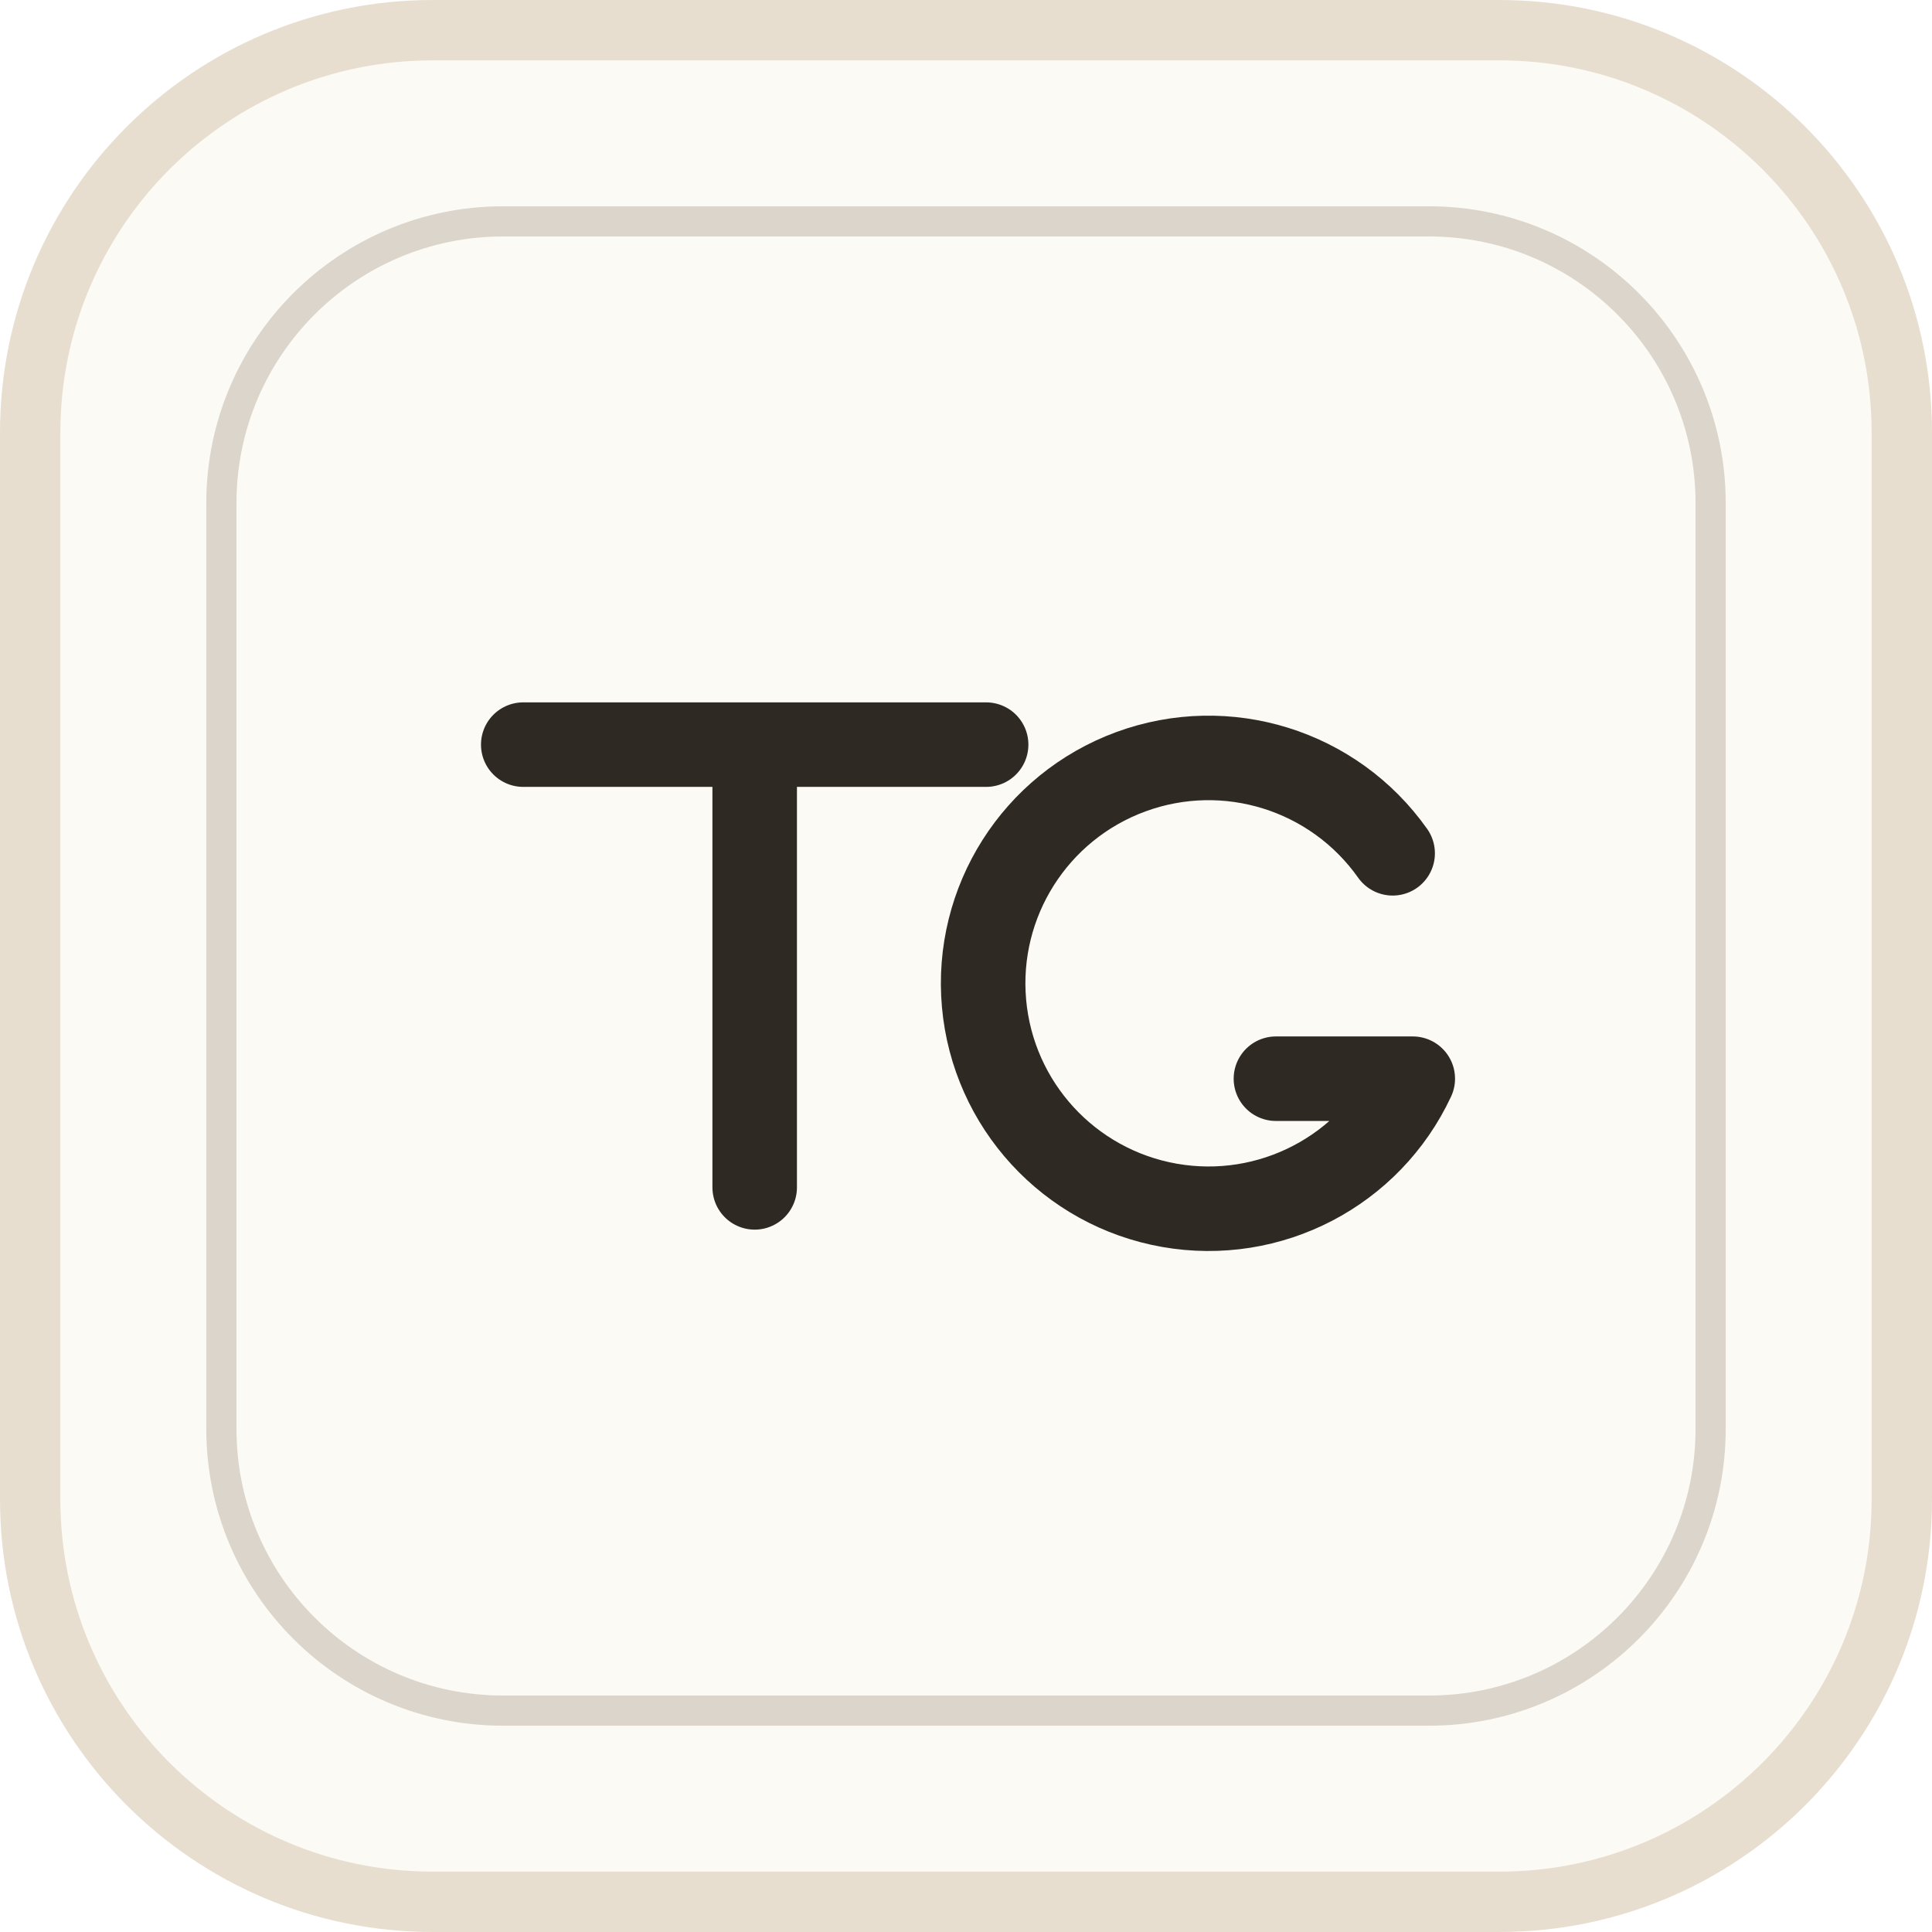
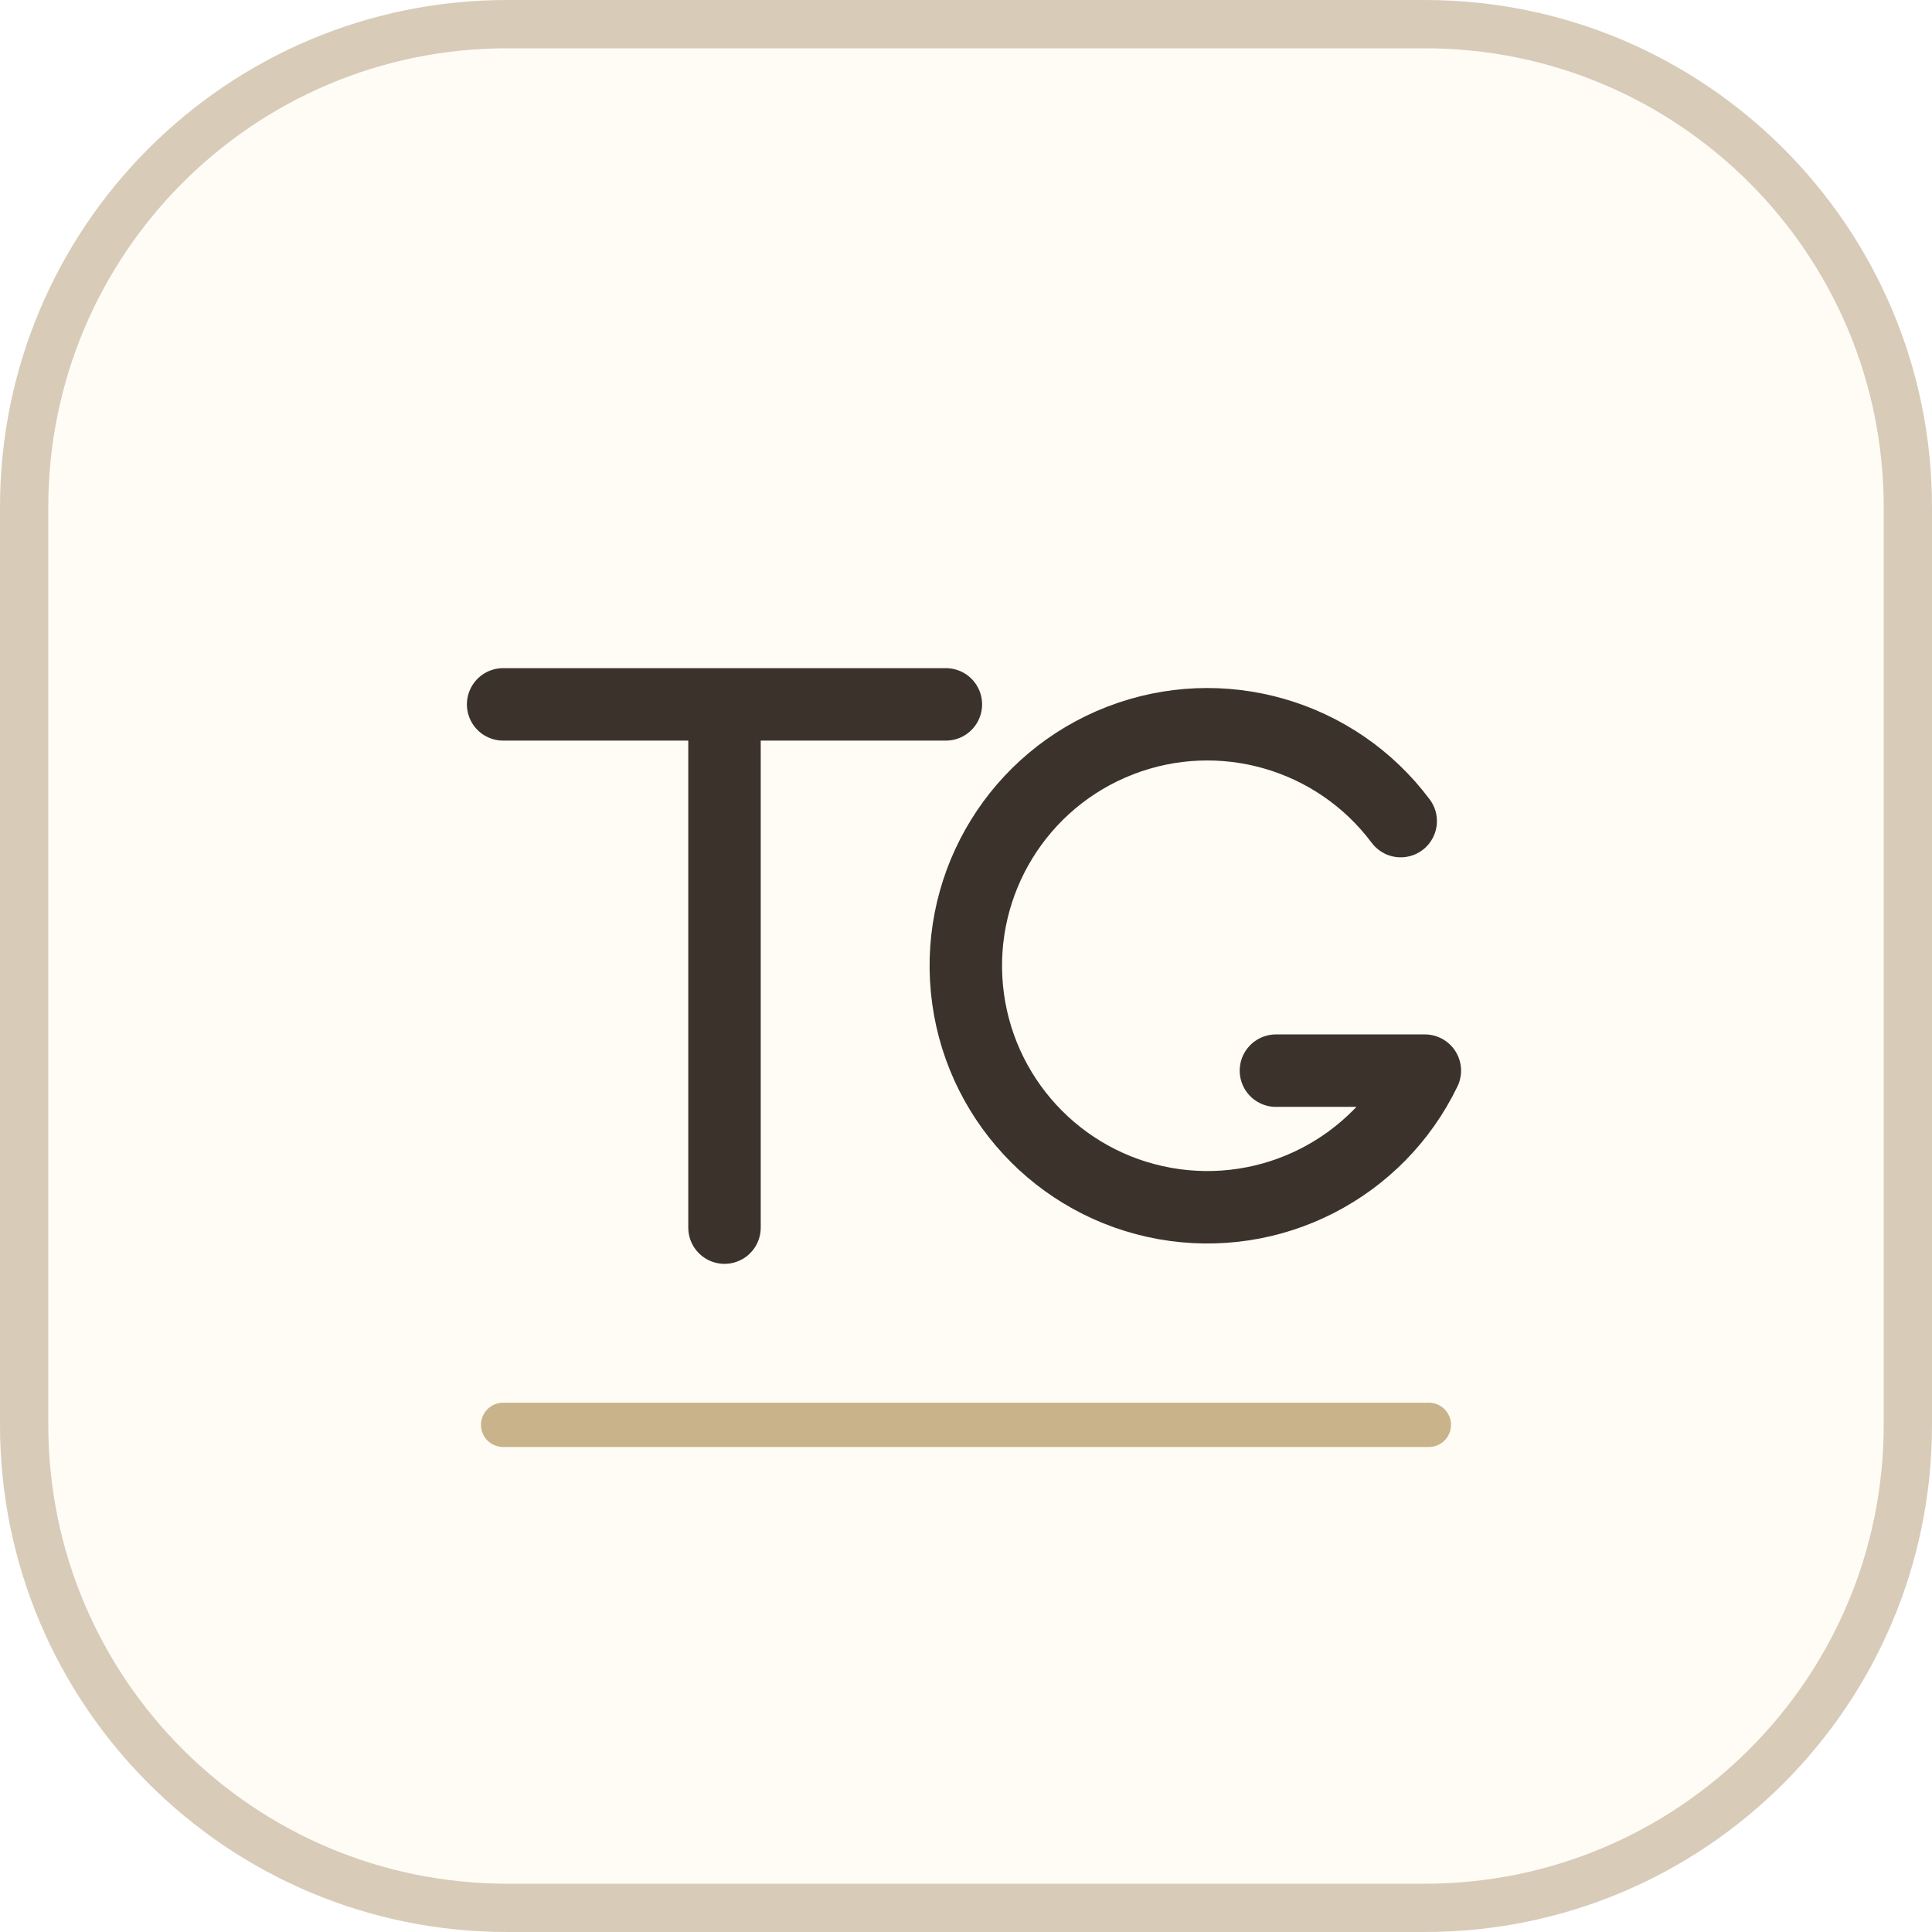
<svg xmlns="http://www.w3.org/2000/svg" viewBox="0 0 48 48" width="48" height="48">
-   <rect x="0.75" y="0.75" width="46.5" height="46.5" rx="10" fill="#FCFAF5" stroke="#E8DED0" stroke-width="1.5" />
-   <rect x="5.5" y="5.5" width="37" height="37" rx="7" fill="none" stroke="#B7A99A" stroke-opacity="0.45" stroke-width="0.75" />
-   <path d="M13 18.5h11.5M18.75 18.5v11" stroke="#2F2924" stroke-width="2.1" stroke-linecap="round" />
-   <path d="M34.6 21.2a5.6 5.6 0 1 0 .5 5.6h-3.4" fill="none" stroke="#2F2924" stroke-width="2.1" stroke-linecap="round" stroke-linejoin="round" />
+   <rect x="0.6" y="0.6" width="46.8" height="46.8" rx="12" fill="#FFFCF6" stroke="#D8CBB8" stroke-width="1.2" />
+   <path d="M12.5 17.5h11M18 17.5v13" stroke="#3B332B" stroke-width="1.8" stroke-linecap="round" fill="none" />
+   <path d="M34.8 20.4a6 6 0 1 0 .6 6.2h-3.7" stroke="#3B332B" stroke-width="1.8" stroke-linecap="round" stroke-linejoin="round" fill="none" />
+   <path d="M12.5 35.4h23" stroke="#C8B38A" stroke-width="1.1" stroke-linecap="round" />
</svg>
